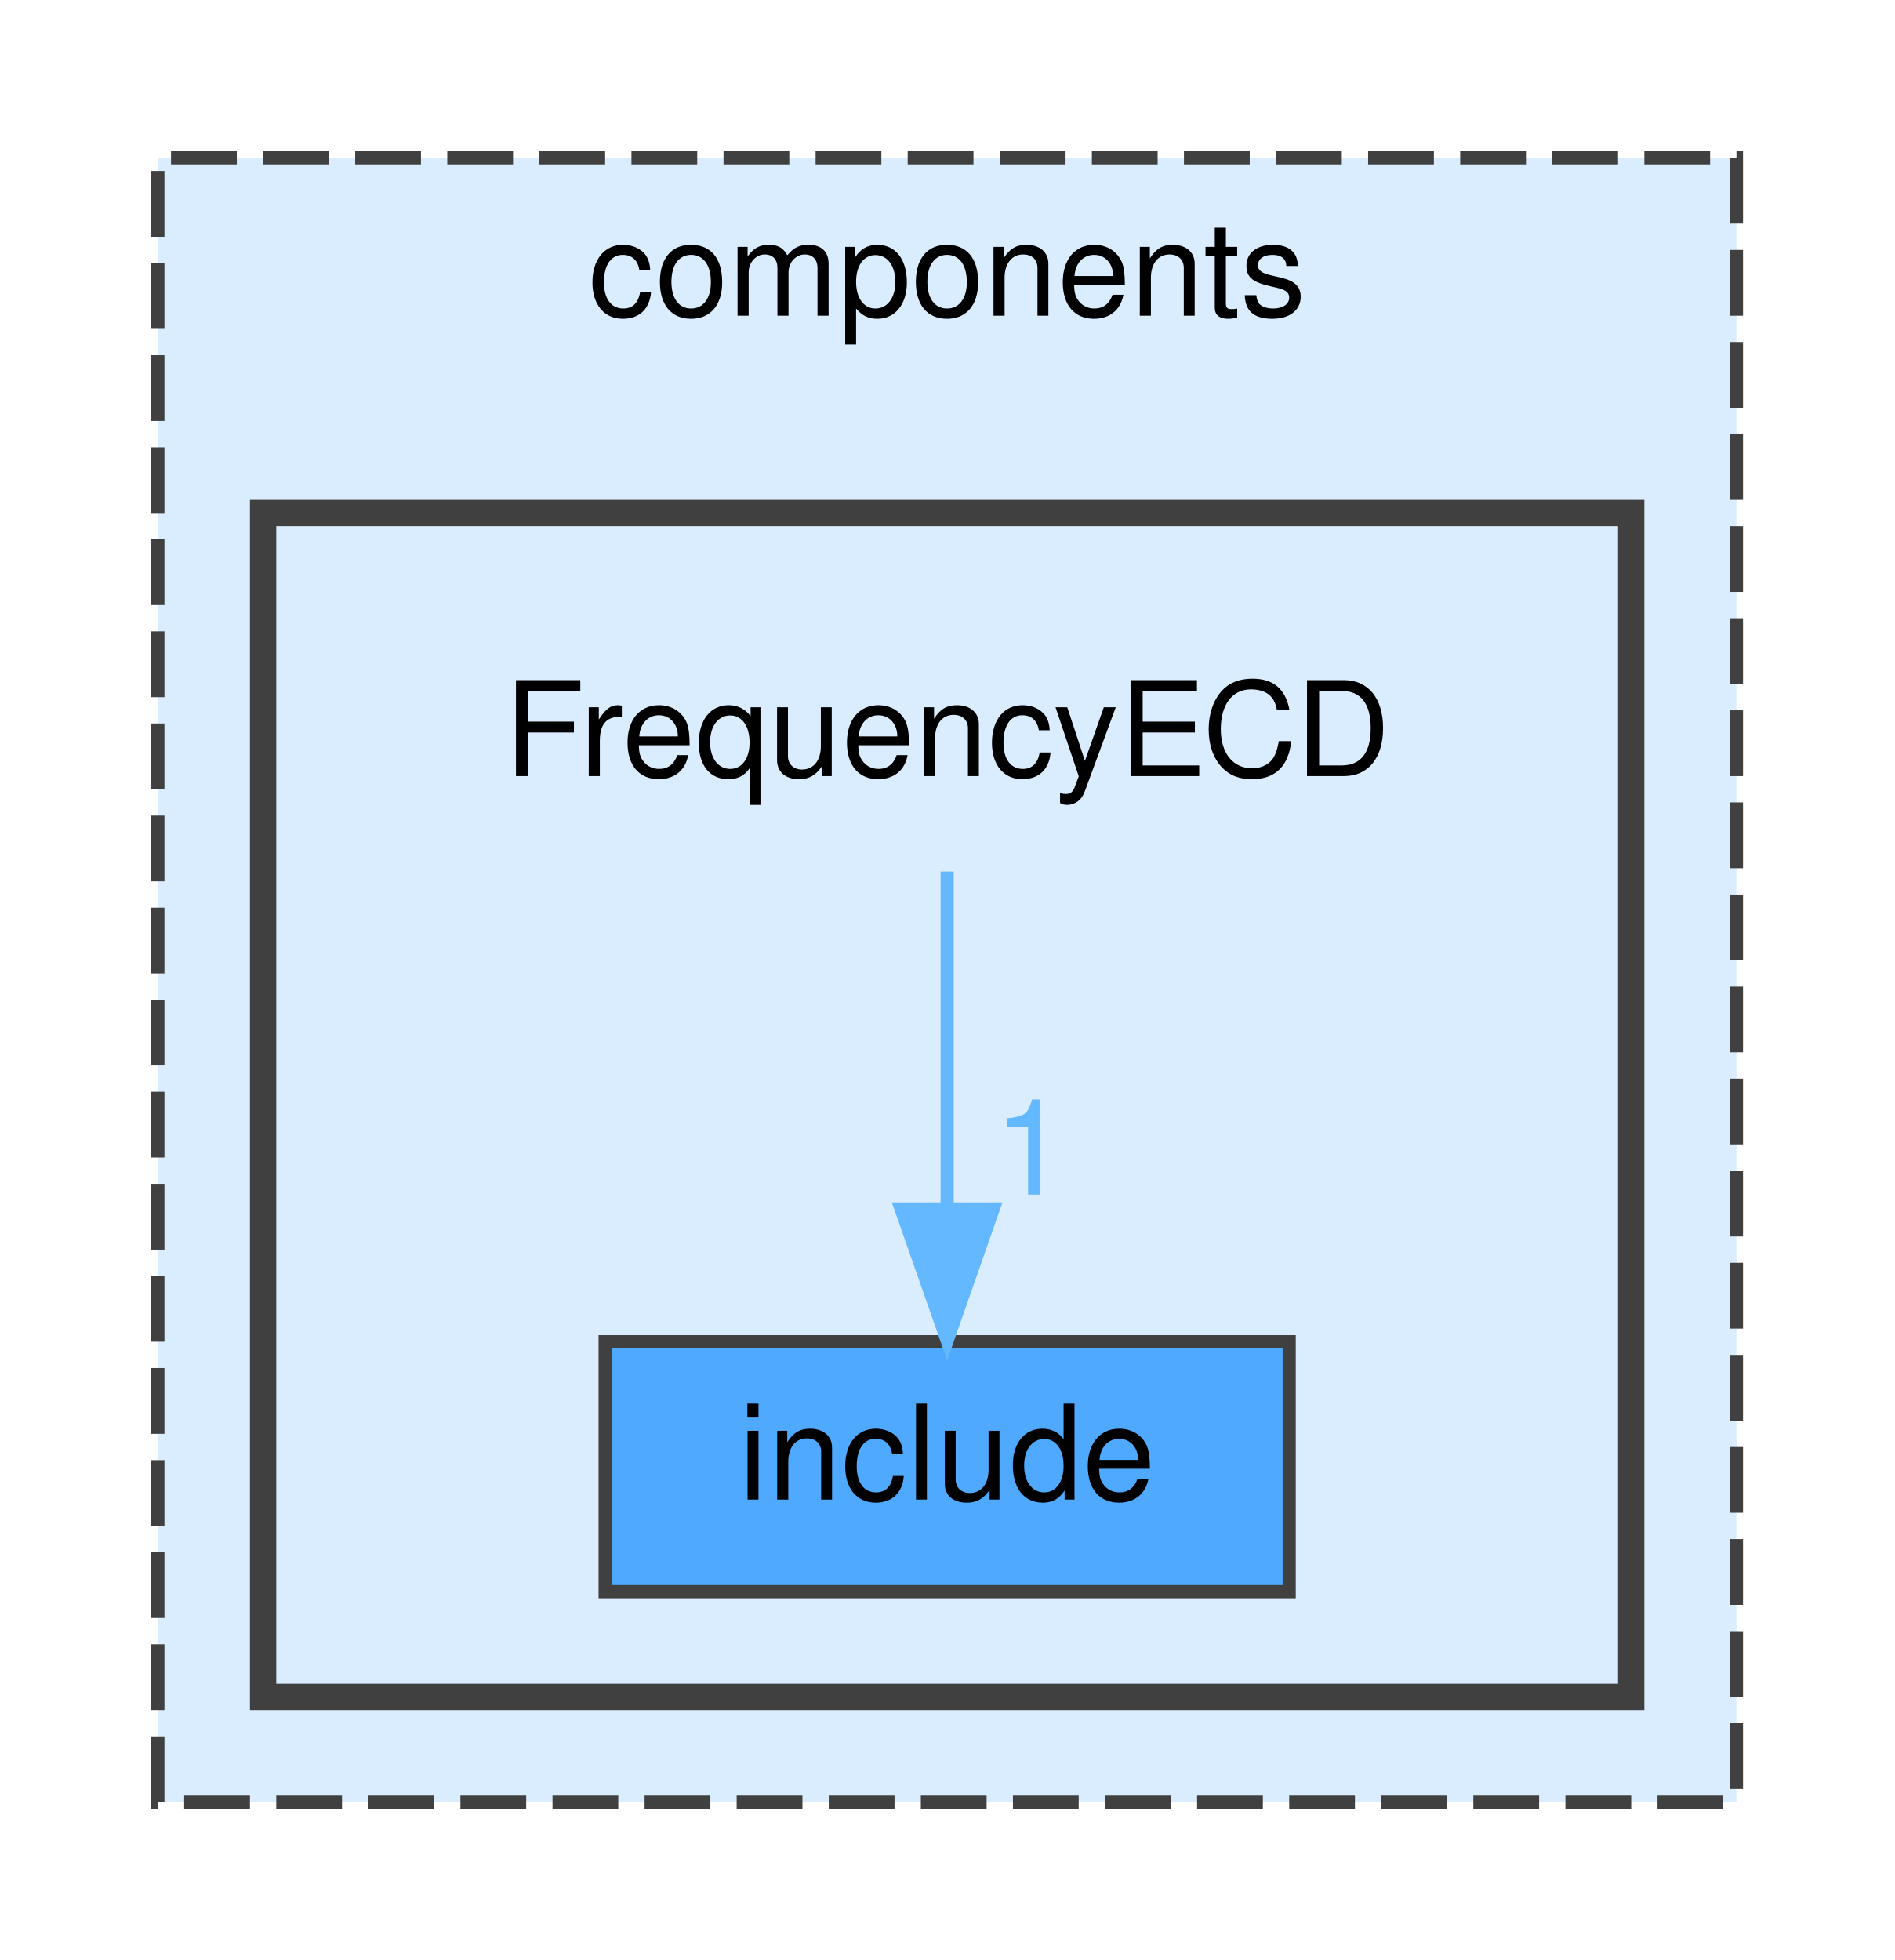
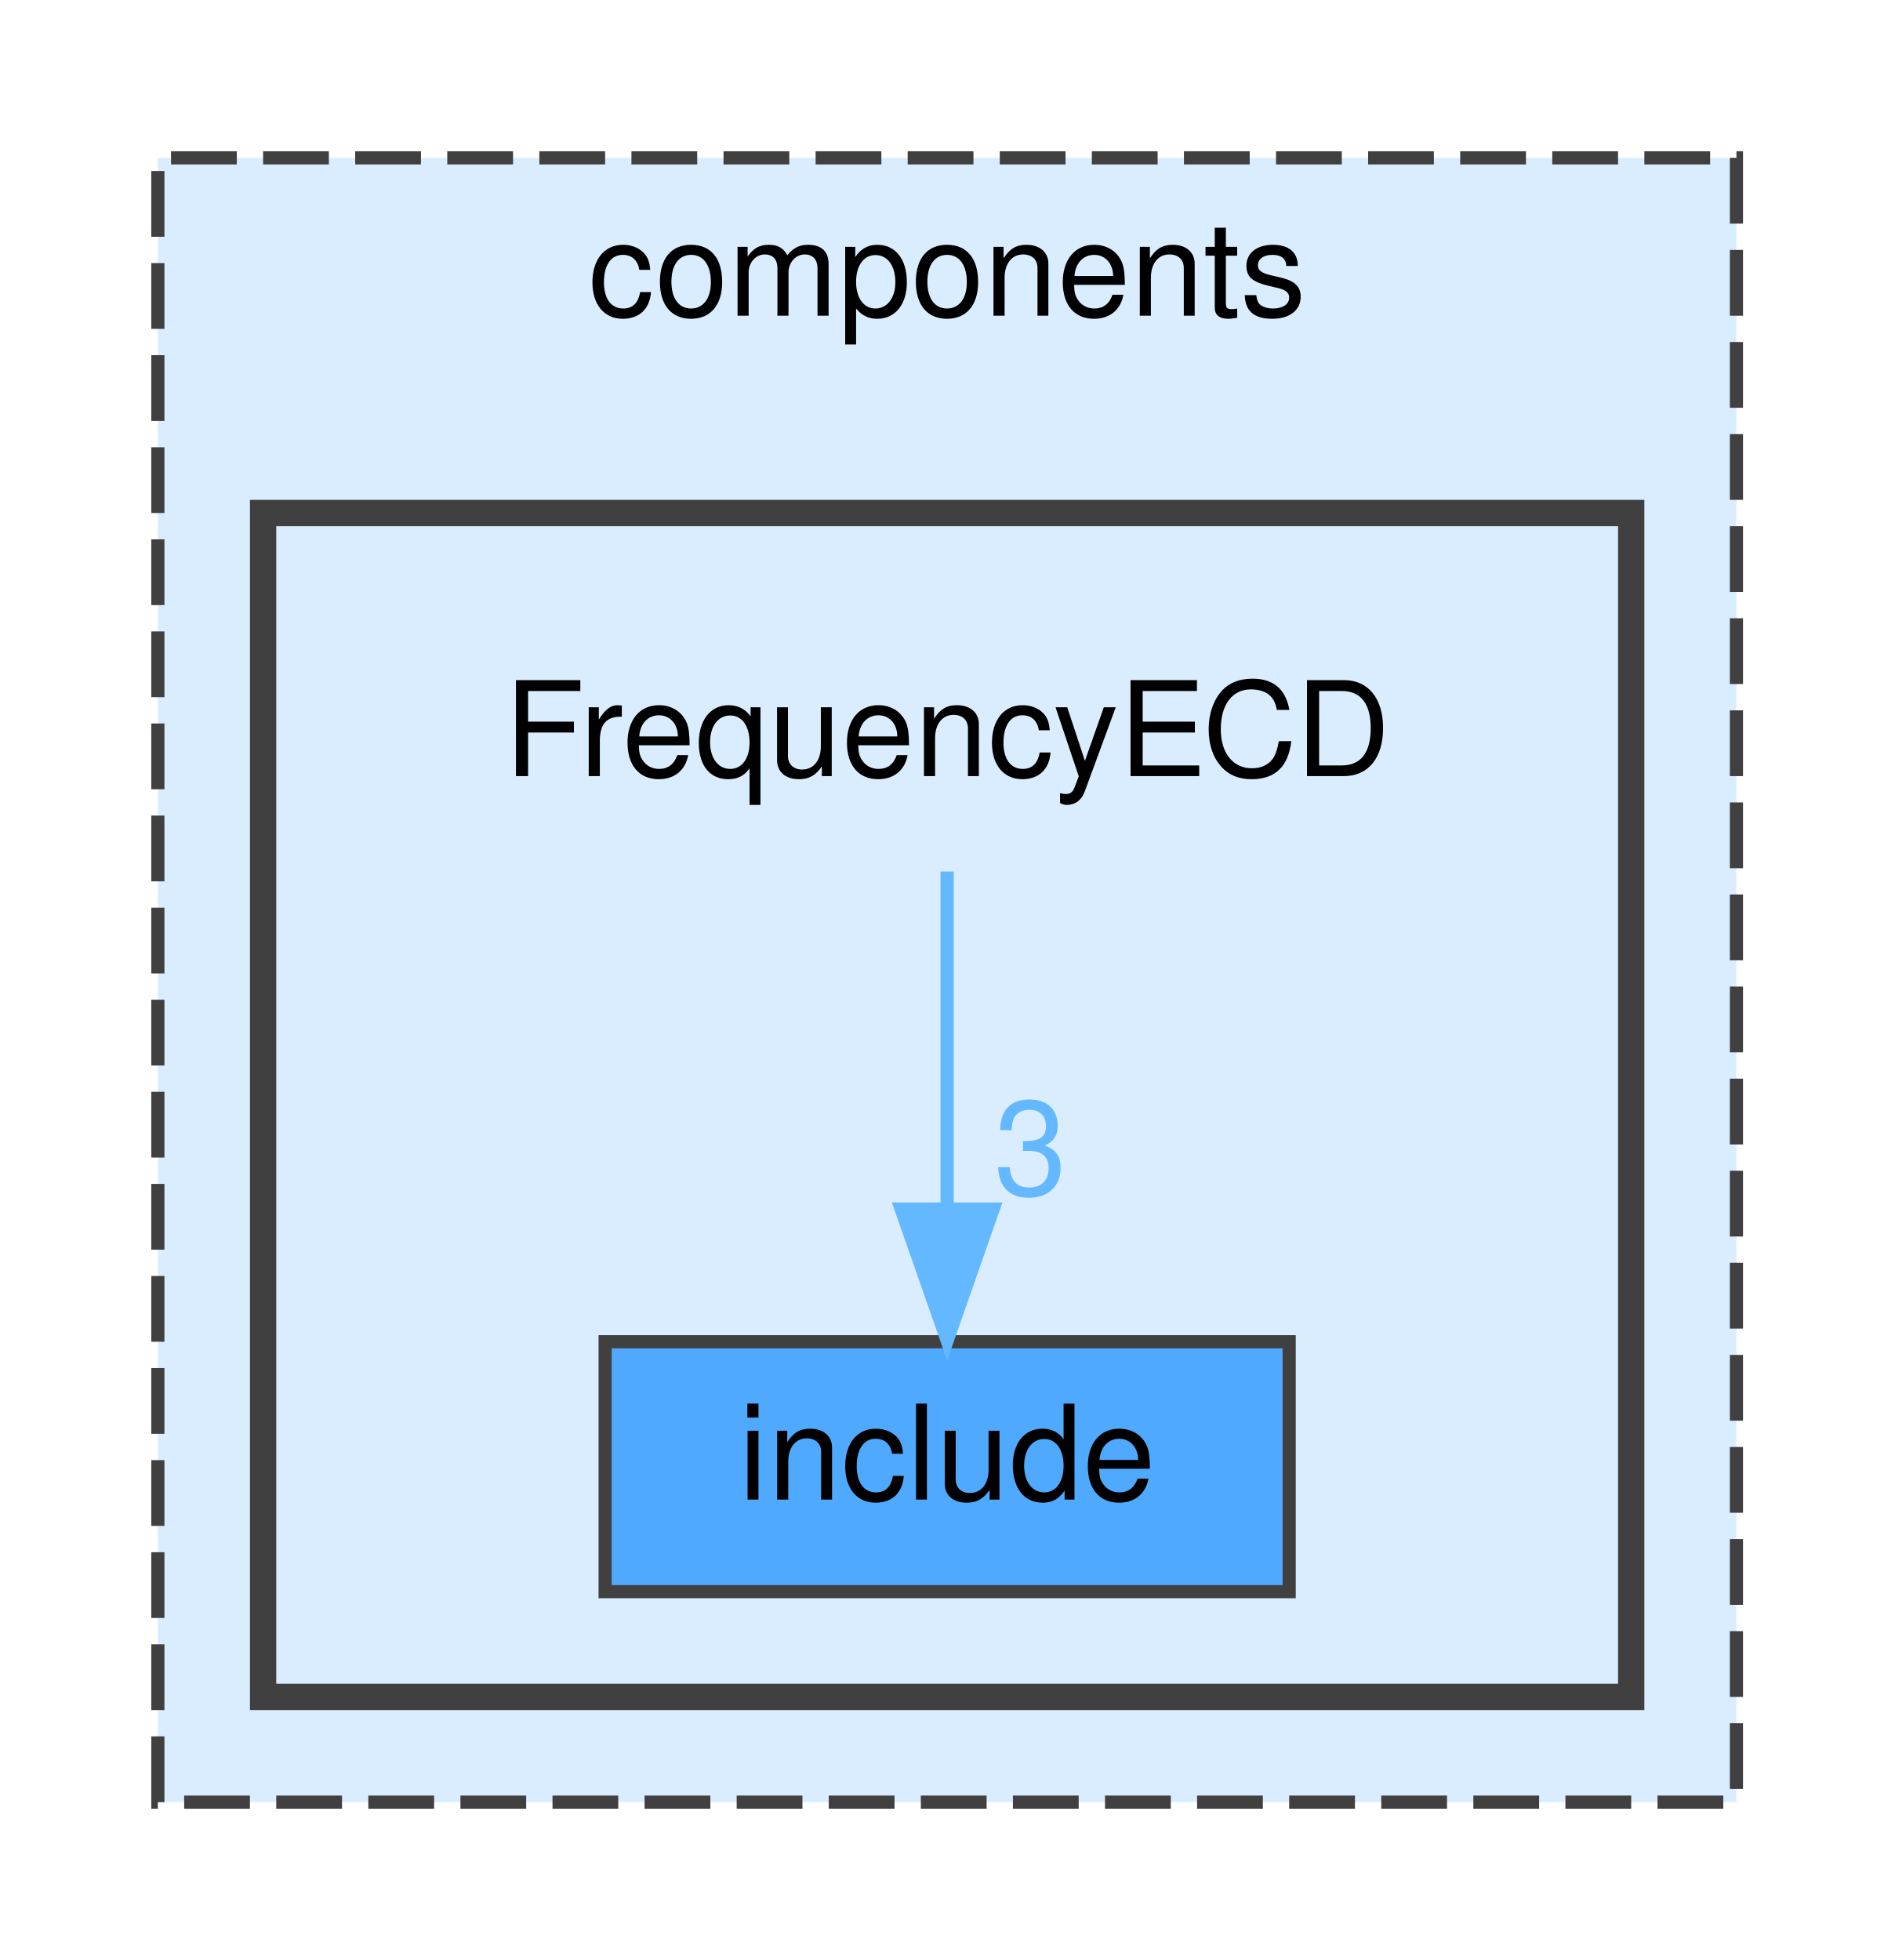
<svg xmlns="http://www.w3.org/2000/svg" xmlns:xlink="http://www.w3.org/1999/xlink" width="144pt" height="149pt" viewBox="0.00 0.00 144.00 149.00">
  <g id="graph0" class="graph" transform="scale(1 1) rotate(0) translate(4 145)">
    <g id="clust1" class="cluster">
      <g id="a_clust1">
        <a xlink:href="dir_409f97388efe006bc3438b95e9edef48.html" target="_top" xlink:title="components">
          <polygon fill="#daedff" stroke="#404040" stroke-dasharray="5,2" points="8,-8 8,-133 128,-133 128,-8 8,-8" />
          <text text-anchor="middle" x="68" y="-121" font-family="Helvetica,sans-Serif" font-size="10.00">components</text>
        </a>
      </g>
    </g>
    <g id="clust2" class="cluster">
      <g id="a_clust2">
        <a xlink:href="dir_97b28dce94674d39faae4af947335aef.html" target="_top">
          <polygon fill="#daedff" stroke="#404040" stroke-width="2" points="16,-16 16,-106 120,-106 120,-16 16,-16" />
        </a>
      </g>
    </g>
    <g id="node1" class="node">
      <text text-anchor="middle" x="68" y="-86" font-family="Helvetica,sans-Serif" font-size="10.00">FrequencyECD</text>
    </g>
    <g id="node2" class="node">
      <g id="a_node2">
        <a xlink:href="dir_6714186173ddc7765d64bb36bcf0a1d1.html" target="_top" xlink:title="include">
          <polygon fill="#4ea9ff" stroke="#404040" points="94,-43 42,-43 42,-24 94,-24 94,-43" />
          <text text-anchor="middle" x="68" y="-31" font-family="Helvetica,sans-Serif" font-size="10.00">include</text>
        </a>
      </g>
    </g>
    <g id="edge1" class="edge">
      <g id="a_edge1">
        <a xlink:href="dir_000001_000002.html" target="_top">
          <path fill="none" stroke="#63b8ff" d="M68,-78.75C68,-71.8 68,-61.85 68,-53.13" />
          <polygon fill="#63b8ff" stroke="#63b8ff" points="71.5,-53.09 68,-43.09 64.5,-53.09 71.5,-53.09" />
        </a>
      </g>
      <g id="a_edge1-headlabel">
-         <a xlink:href="dir_000001_000002.html" target="_top" xlink:title="1">
-           <text text-anchor="middle" x="74.34" y="-54.18" font-family="Helvetica,sans-Serif" font-size="10.00" fill="#63b8ff">1</text>
+         <a xlink:href="dir_000001_000002.html" target="_top" xlink:title="3">
+           <text text-anchor="middle" x="74.34" y="-54.18" font-family="Helvetica,sans-Serif" font-size="10.00" fill="#63b8ff">3</text>
        </a>
      </g>
    </g>
  </g>
</svg>
